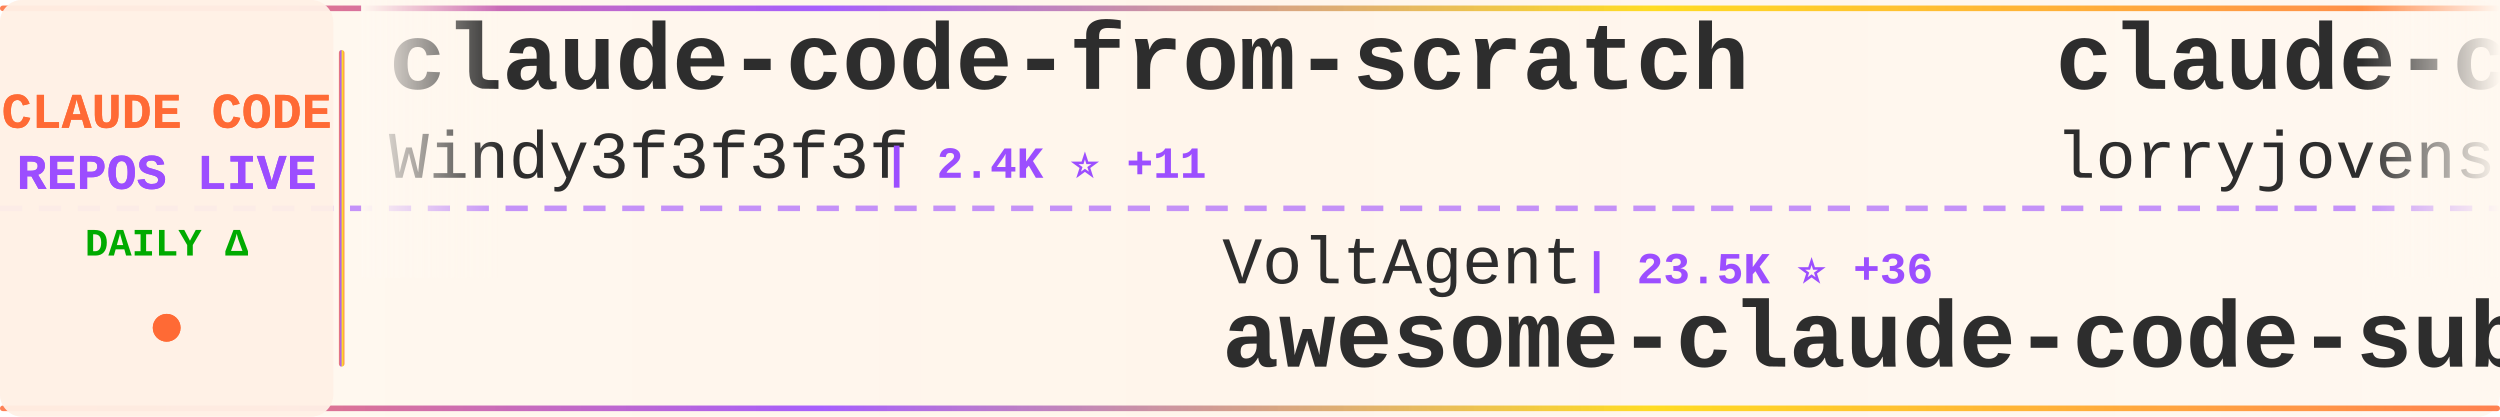
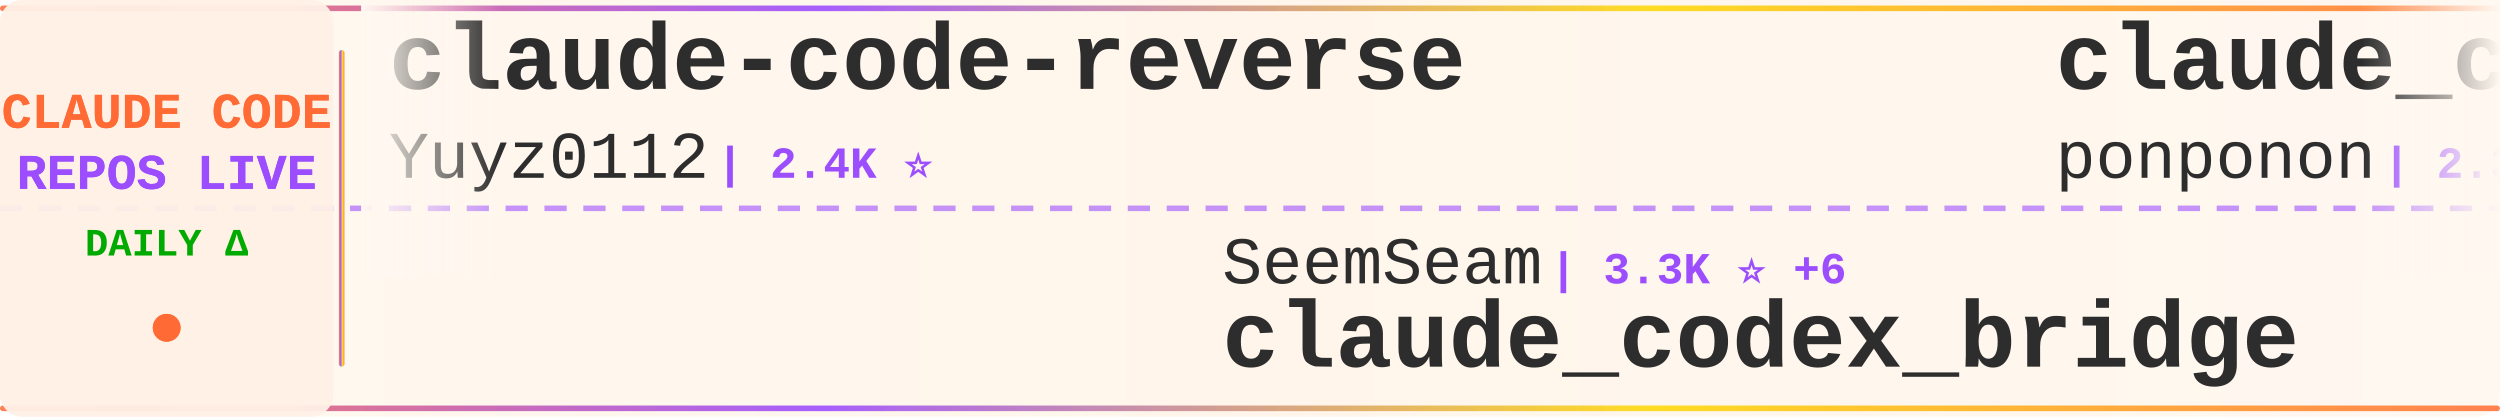
<svg xmlns="http://www.w3.org/2000/svg" width="900" height="150">
  <defs>
    <linearGradient id="tickerBg" x1="0%" y1="0%" x2="100%" y2="0%">
      <stop offset="0%" style="stop-color:#fff8f0;stop-opacity:0.98" />
      <stop offset="50%" style="stop-color:#fff5eb;stop-opacity:1" />
      <stop offset="100%" style="stop-color:#fff8f0;stop-opacity:0.98" />
    </linearGradient>
    <linearGradient id="borderGrad" x1="0%" y1="0%" x2="100%" y2="0%">
      <stop offset="0%" style="stop-color:#FF6B35;stop-opacity:0.85">
        <animate attributeName="stop-opacity" values="0.85;1;0.85" dur="2s" repeatCount="indefinite" />
      </stop>
      <stop offset="33%" style="stop-color:#9C4EFF;stop-opacity:0.9">
        <animate attributeName="stop-opacity" values="0.9;1;0.9" dur="2.2s" repeatCount="indefinite" />
      </stop>
      <stop offset="66%" style="stop-color:#FFD700;stop-opacity:0.85">
        <animate attributeName="stop-opacity" values="0.85;1;0.85" dur="1.8s" repeatCount="indefinite" />
      </stop>
      <stop offset="100%" style="stop-color:#FF6B35;stop-opacity:0.85">
        <animate attributeName="stop-opacity" values="0.85;1;0.85" dur="2s" repeatCount="indefinite" />
      </stop>
    </linearGradient>
    <filter id="textGlow">
      <feGaussianBlur stdDeviation="0.15" result="coloredBlur" />
      <feMerge>
        <feMergeNode in="coloredBlur" />
        <feMergeNode in="SourceGraphic" />
      </feMerge>
    </filter>
    <filter id="metricGlow">
      <feGaussianBlur stdDeviation="0.2" result="coloredBlur" />
      <feMerge>
        <feMergeNode in="coloredBlur" />
        <feMergeNode in="SourceGraphic" />
      </feMerge>
    </filter>
    <linearGradient id="leftFade" x1="0%" y1="0%" x2="100%" y2="0%">
      <stop offset="0%" style="stop-color:#fff8f0;stop-opacity:1" />
      <stop offset="100%" style="stop-color:#fff8f0;stop-opacity:0" />
    </linearGradient>
    <linearGradient id="rightFade" x1="0%" y1="0%" x2="100%" y2="0%">
      <stop offset="0%" style="stop-color:#fff8f0;stop-opacity:0" />
      <stop offset="100%" style="stop-color:#fff8f0;stop-opacity:1" />
    </linearGradient>
  </defs>
  <rect width="900" height="150" fill="url(#tickerBg)" rx="8" />
  <rect x="0" y="2" width="900" height="2" fill="url(#borderGrad)" rx="1" />
  <rect x="0" y="146" width="900" height="2" fill="url(#borderGrad)" rx="1" />
  <line x1="0" y1="75" x2="900" y2="75" stroke="#9C4EFF" stroke-width="2" stroke-dasharray="8 6" opacity="0.6" />
  <rect x="0" y="0" width="120" height="150" fill="#fff0e6" opacity="0.95" rx="8" />
  <text x="60" y="46" font-family="'Courier New', monospace" font-size="18" font-weight="bold" fill="#FF6B35" text-anchor="middle" filter="url(#textGlow)">
    CLAUDE CODE
  </text>
  <text x="60" y="68" font-family="'Courier New', monospace" font-size="18" font-weight="bold" fill="#9C4EFF" text-anchor="middle" filter="url(#textGlow)">
    REPOS LIVE
  </text>
  <text x="60" y="92" font-family="'Courier New', monospace" font-size="14" font-weight="bold" fill="#00aa00" text-anchor="middle">
    DAILY Δ
  </text>
  <circle cx="60" cy="118" r="5" fill="#FF6B35" filter="url(#metricGlow)">
    <animate attributeName="r" values="4;6;4" dur="1.5s" repeatCount="indefinite" />
    <animate attributeName="opacity" values="0.6;1;0.6" dur="1.5s" repeatCount="indefinite" />
  </circle>
  <rect x="122" y="18" width="2" height="114" fill="url(#borderGrad)" rx="1" />
  <clipPath id="tickerClip">
    <rect x="130" y="0" width="770" height="150" />
  </clipPath>
  <g clip-path="url(#tickerClip)">
    <g id="tickerItems">
      <animateTransform attributeName="transform" attributeType="XML" type="translate" from="0 0" to="-3000 0" dur="54s" repeatCount="indefinite" />
      <g transform="translate(0, 0)">
-         <text x="140" y="32" font-family="'Courier New', monospace" font-size="34" font-weight="bold" fill="#2d2d2d">claude-code-from-scratch</text>
-         <text x="140" y="64" font-family="'Courier New', monospace" font-size="24" font-weight="normal" fill="#2d2d2d" opacity="1.0">Windy3f3f3f3f</text>
-         <text x="318" y="64" font-family="'Courier New', monospace" font-size="16" font-weight="bold" fill="#9C4EFF"> | 2.4K ⭐ +11</text>
+         <text x="140" y="32" font-family="'Courier New', monospace" font-size="34" font-weight="bold" fill="#2d2d2d">claude-code-reverse</text>
+         <text x="140" y="64" font-family="'Courier New', monospace" font-size="24" font-weight="normal" fill="#2d2d2d" opacity="1.0">Yuyz0112</text>
+         <text x="258" y="64" font-family="'Courier New', monospace" font-size="16" font-weight="bold" fill="#9C4EFF"> | 2.4K ⭐</text>
      </g>
      <g transform="translate(300, 0)">
-         <text x="140" y="102" font-family="'Courier New', monospace" font-size="24" font-weight="normal" fill="#2d2d2d" opacity="1.0">VoltAgent</text>
-         <text x="270" y="102" font-family="'Courier New', monospace" font-size="16" font-weight="bold" fill="#9C4EFF"> | 23.5K ⭐ +36</text>
-         <text x="140" y="132" font-family="'Courier New', monospace" font-size="34" font-weight="bold" fill="#2d2d2d">awesome-claude-code-suba...</text>
+         <text x="140" y="102" font-family="'Courier New', monospace" font-size="24" font-weight="normal" fill="#2d2d2d" opacity="1.0">SeemSeam</text>
+         <text x="258" y="102" font-family="'Courier New', monospace" font-size="16" font-weight="bold" fill="#9C4EFF"> | 3.3K ⭐ +6</text>
+         <text x="140" y="132" font-family="'Courier New', monospace" font-size="34" font-weight="bold" fill="#2d2d2d">claude_codex_bridge</text>
      </g>
      <g transform="translate(600, 0)">
-         <text x="140" y="32" font-family="'Courier New', monospace" font-size="34" font-weight="bold" fill="#2d2d2d">claude-code-rust</text>
-         <text x="140" y="64" font-family="'Courier New', monospace" font-size="24" font-weight="normal" fill="#2d2d2d" opacity="1.0">lorryjovens-hub</text>
-         <text x="342" y="64" font-family="'Courier New', monospace" font-size="16" font-weight="bold" fill="#9C4EFF"> | 1.7K ⭐</text>
+         <text x="140" y="32" font-family="'Courier New', monospace" font-size="34" font-weight="bold" fill="#2d2d2d">claude_code_src</text>
+         <text x="140" y="64" font-family="'Courier New', monospace" font-size="24" font-weight="normal" fill="#2d2d2d" opacity="1.0">ponponon</text>
+         <text x="258" y="64" font-family="'Courier New', monospace" font-size="16" font-weight="bold" fill="#9C4EFF"> | 2.3K ⭐ +2</text>
      </g>
      <g transform="translate(900, 0)">
-         <text x="140" y="102" font-family="'Courier New', monospace" font-size="24" font-weight="normal" fill="#2d2d2d" opacity="1.0">VILA-Lab</text>
-         <text x="258" y="102" font-family="'Courier New', monospace" font-size="16" font-weight="bold" fill="#9C4EFF"> | 2.0K ⭐ +6</text>
-         <text x="140" y="132" font-family="'Courier New', monospace" font-size="34" font-weight="bold" fill="#2d2d2d">Dive-into-Claude-Code</text>
+         <text x="140" y="102" font-family="'Courier New', monospace" font-size="24" font-weight="normal" fill="#2d2d2d" opacity="1.0">wanshuiyin</text>
+         <text x="282" y="102" font-family="'Courier New', monospace" font-size="16" font-weight="bold" fill="#9C4EFF"> | 13.6K ⭐ +42</text>
+         <text x="140" y="132" font-family="'Courier New', monospace" font-size="34" font-weight="bold" fill="#2d2d2d">Auto-claude-code-researc...</text>
      </g>
      <g transform="translate(1200, 0)">
-         <text x="140" y="32" font-family="'Courier New', monospace" font-size="34" font-weight="bold" fill="#2d2d2d">claude-code-webui</text>
-         <text x="140" y="64" font-family="'Courier New', monospace" font-size="24" font-weight="normal" fill="#2d2d2d" opacity="1.0">sugyan</text>
-         <text x="234" y="64" font-family="'Courier New', monospace" font-size="16" font-weight="bold" fill="#9C4EFF"> | 1.1K ⭐</text>
+         <text x="140" y="32" font-family="'Courier New', monospace" font-size="34" font-weight="bold" fill="#2d2d2d">claude-code-prompts</text>
+         <text x="140" y="64" font-family="'Courier New', monospace" font-size="24" font-weight="normal" fill="#2d2d2d" opacity="1.0">repowise-dev</text>
+         <text x="306" y="64" font-family="'Courier New', monospace" font-size="16" font-weight="bold" fill="#9C4EFF"> | 1.2K ⭐ +1</text>
      </g>
      <g transform="translate(1500, 0)">
-         <text x="140" y="102" font-family="'Courier New', monospace" font-size="24" font-weight="normal" fill="#2d2d2d" opacity="1.0">wanshuiyin</text>
-         <text x="282" y="102" font-family="'Courier New', monospace" font-size="16" font-weight="bold" fill="#9C4EFF"> | 13.6K ⭐ +46</text>
-         <text x="140" y="132" font-family="'Courier New', monospace" font-size="34" font-weight="bold" fill="#2d2d2d">Auto-claude-code-researc...</text>
+         <text x="140" y="102" font-family="'Courier New', monospace" font-size="24" font-weight="normal" fill="#2d2d2d" opacity="1.0">edmund-io</text>
+         <text x="270" y="102" font-family="'Courier New', monospace" font-size="16" font-weight="bold" fill="#9C4EFF"> | 1.5K ⭐</text>
+         <text x="140" y="132" font-family="'Courier New', monospace" font-size="34" font-weight="bold" fill="#2d2d2d">edmunds-claude-code</text>
      </g>
      <g transform="translate(1800, 0)">
-         <text x="140" y="32" font-family="'Courier New', monospace" font-size="34" font-weight="bold" fill="#2d2d2d">learn-claude-code</text>
-         <text x="140" y="64" font-family="'Courier New', monospace" font-size="24" font-weight="normal" fill="#2d2d2d" opacity="1.0">shareAI-lab</text>
-         <text x="294" y="64" font-family="'Courier New', monospace" font-size="16" font-weight="bold" fill="#9C4EFF"> | 71.7K ⭐ +174</text>
+         <text x="140" y="32" font-family="'Courier New', monospace" font-size="34" font-weight="bold" fill="#2d2d2d">pi-vs-claude-code</text>
+         <text x="140" y="64" font-family="'Courier New', monospace" font-size="24" font-weight="normal" fill="#2d2d2d" opacity="1.0">disler</text>
+         <text x="234" y="64" font-family="'Courier New', monospace" font-size="16" font-weight="bold" fill="#9C4EFF"> | 1.5K ⭐ +4</text>
      </g>
      <g transform="translate(2100, 0)">
-         <text x="140" y="102" font-family="'Courier New', monospace" font-size="24" font-weight="normal" fill="#2d2d2d" opacity="1.0">Cranot</text>
-         <text x="234" y="102" font-family="'Courier New', monospace" font-size="16" font-weight="bold" fill="#9C4EFF"> | 2.8K ⭐</text>
-         <text x="140" y="132" font-family="'Courier New', monospace" font-size="34" font-weight="bold" fill="#2d2d2d">claude-code-guide</text>
+         <text x="140" y="102" font-family="'Courier New', monospace" font-size="24" font-weight="normal" fill="#2d2d2d" opacity="1.0">ding113</text>
+         <text x="246" y="102" font-family="'Courier New', monospace" font-size="16" font-weight="bold" fill="#9C4EFF"> | 3.3K ⭐ +2</text>
+         <text x="140" y="132" font-family="'Courier New', monospace" font-size="34" font-weight="bold" fill="#2d2d2d">claude-code-hub</text>
      </g>
      <g transform="translate(2400, 0)">
-         <text x="140" y="32" font-family="'Courier New', monospace" font-size="34" font-weight="bold" fill="#2d2d2d">claude-code-workflows</text>
-         <text x="140" y="64" font-family="'Courier New', monospace" font-size="24" font-weight="normal" fill="#2d2d2d" opacity="1.0">OneRedOak</text>
-         <text x="270" y="64" font-family="'Courier New', monospace" font-size="16" font-weight="bold" fill="#9C4EFF"> | 3.9K ⭐</text>
+         <text x="140" y="32" font-family="'Courier New', monospace" font-size="34" font-weight="bold" fill="#2d2d2d">claude-code-templates</text>
+         <text x="140" y="64" font-family="'Courier New', monospace" font-size="24" font-weight="normal" fill="#2d2d2d" opacity="1.0">davila7</text>
+         <text x="246" y="64" font-family="'Courier New', monospace" font-size="16" font-weight="bold" fill="#9C4EFF"> | 29.8K ⭐ +50</text>
      </g>
      <g transform="translate(2700, 0)">
-         <text x="140" y="102" font-family="'Courier New', monospace" font-size="24" font-weight="normal" fill="#2d2d2d" opacity="1.0">frankbria</text>
-         <text x="270" y="102" font-family="'Courier New', monospace" font-size="16" font-weight="bold" fill="#9C4EFF"> | 9.6K ⭐ +5</text>
-         <text x="140" y="132" font-family="'Courier New', monospace" font-size="34" font-weight="bold" fill="#2d2d2d">ralph-claude-code</text>
+         <text x="140" y="102" font-family="'Courier New', monospace" font-size="24" font-weight="normal" fill="#2d2d2d" opacity="1.0">Maciek-roboblog</text>
+         <text x="342" y="102" font-family="'Courier New', monospace" font-size="16" font-weight="bold" fill="#9C4EFF"> | 8.5K ⭐ +8</text>
+         <text x="140" y="132" font-family="'Courier New', monospace" font-size="34" font-weight="bold" fill="#2d2d2d">Claude-Code-Usage-Monito...</text>
      </g>
      <g transform="translate(3000, 0)">
-         <text x="140" y="32" font-family="'Courier New', monospace" font-size="34" font-weight="bold" fill="#2d2d2d">claude-code-from-scratch</text>
-         <text x="140" y="64" font-family="'Courier New', monospace" font-size="24" font-weight="normal" fill="#2d2d2d" opacity="1.0">Windy3f3f3f3f</text>
-         <text x="318" y="64" font-family="'Courier New', monospace" font-size="16" font-weight="bold" fill="#9C4EFF"> | 2.4K ⭐ +11</text>
+         <text x="140" y="32" font-family="'Courier New', monospace" font-size="34" font-weight="bold" fill="#2d2d2d">claude-code-reverse</text>
+         <text x="140" y="64" font-family="'Courier New', monospace" font-size="24" font-weight="normal" fill="#2d2d2d" opacity="1.0">Yuyz0112</text>
+         <text x="258" y="64" font-family="'Courier New', monospace" font-size="16" font-weight="bold" fill="#9C4EFF"> | 2.4K ⭐</text>
      </g>
      <g transform="translate(3300, 0)">
-         <text x="140" y="102" font-family="'Courier New', monospace" font-size="24" font-weight="normal" fill="#2d2d2d" opacity="1.0">VoltAgent</text>
-         <text x="270" y="102" font-family="'Courier New', monospace" font-size="16" font-weight="bold" fill="#9C4EFF"> | 23.5K ⭐ +36</text>
-         <text x="140" y="132" font-family="'Courier New', monospace" font-size="34" font-weight="bold" fill="#2d2d2d">awesome-claude-code-suba...</text>
+         <text x="140" y="102" font-family="'Courier New', monospace" font-size="24" font-weight="normal" fill="#2d2d2d" opacity="1.0">SeemSeam</text>
+         <text x="258" y="102" font-family="'Courier New', monospace" font-size="16" font-weight="bold" fill="#9C4EFF"> | 3.3K ⭐ +6</text>
+         <text x="140" y="132" font-family="'Courier New', monospace" font-size="34" font-weight="bold" fill="#2d2d2d">claude_codex_bridge</text>
      </g>
      <g transform="translate(3600, 0)">
-         <text x="140" y="32" font-family="'Courier New', monospace" font-size="34" font-weight="bold" fill="#2d2d2d">claude-code-rust</text>
-         <text x="140" y="64" font-family="'Courier New', monospace" font-size="24" font-weight="normal" fill="#2d2d2d" opacity="1.0">lorryjovens-hub</text>
-         <text x="342" y="64" font-family="'Courier New', monospace" font-size="16" font-weight="bold" fill="#9C4EFF"> | 1.7K ⭐</text>
+         <text x="140" y="32" font-family="'Courier New', monospace" font-size="34" font-weight="bold" fill="#2d2d2d">claude_code_src</text>
+         <text x="140" y="64" font-family="'Courier New', monospace" font-size="24" font-weight="normal" fill="#2d2d2d" opacity="1.0">ponponon</text>
+         <text x="258" y="64" font-family="'Courier New', monospace" font-size="16" font-weight="bold" fill="#9C4EFF"> | 2.3K ⭐ +2</text>
      </g>
      <g transform="translate(3900, 0)">
-         <text x="140" y="102" font-family="'Courier New', monospace" font-size="24" font-weight="normal" fill="#2d2d2d" opacity="1.0">VILA-Lab</text>
-         <text x="258" y="102" font-family="'Courier New', monospace" font-size="16" font-weight="bold" fill="#9C4EFF"> | 2.0K ⭐ +6</text>
-         <text x="140" y="132" font-family="'Courier New', monospace" font-size="34" font-weight="bold" fill="#2d2d2d">Dive-into-Claude-Code</text>
+         <text x="140" y="102" font-family="'Courier New', monospace" font-size="24" font-weight="normal" fill="#2d2d2d" opacity="1.0">wanshuiyin</text>
+         <text x="282" y="102" font-family="'Courier New', monospace" font-size="16" font-weight="bold" fill="#9C4EFF"> | 13.6K ⭐ +42</text>
+         <text x="140" y="132" font-family="'Courier New', monospace" font-size="34" font-weight="bold" fill="#2d2d2d">Auto-claude-code-researc...</text>
      </g>
    </g>
  </g>
  <rect x="130" y="0" width="50" height="100" fill="url(#leftFade)" />
  <rect x="850" y="0" width="50" height="100" fill="url(#rightFade)" />
</svg>
